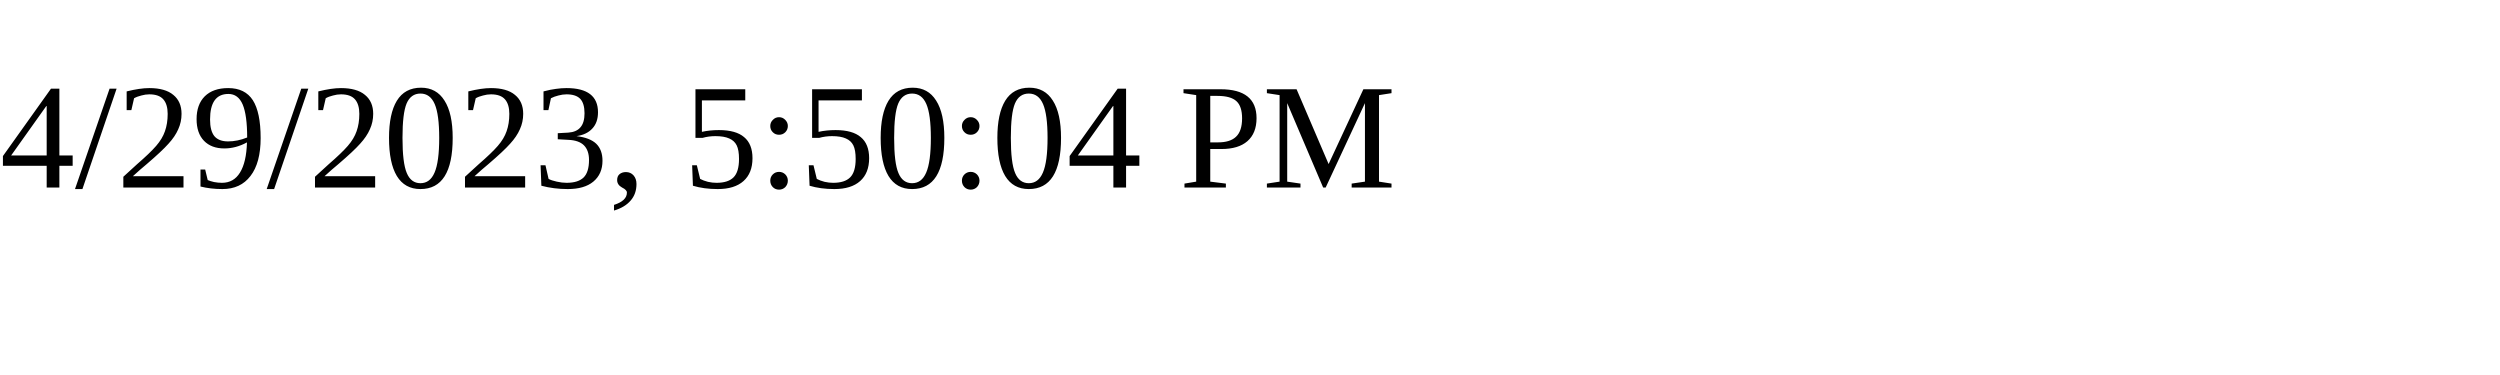
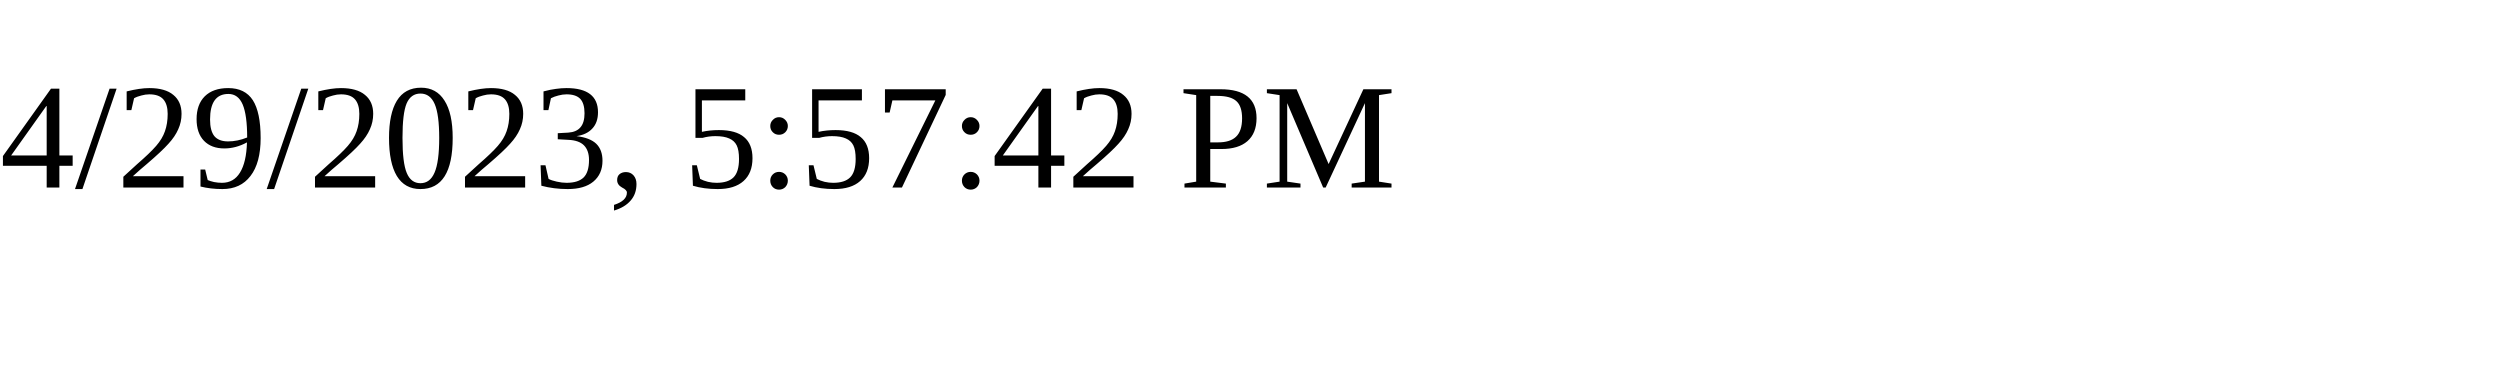
<svg xmlns="http://www.w3.org/2000/svg" height="30" width="200">
-   <text x="0" y="15">4/29/2023, 5:50:04 PM</text>
+   <text x="0" y="15">4/29/2023, 5:57:42 PM</text>
</svg>
